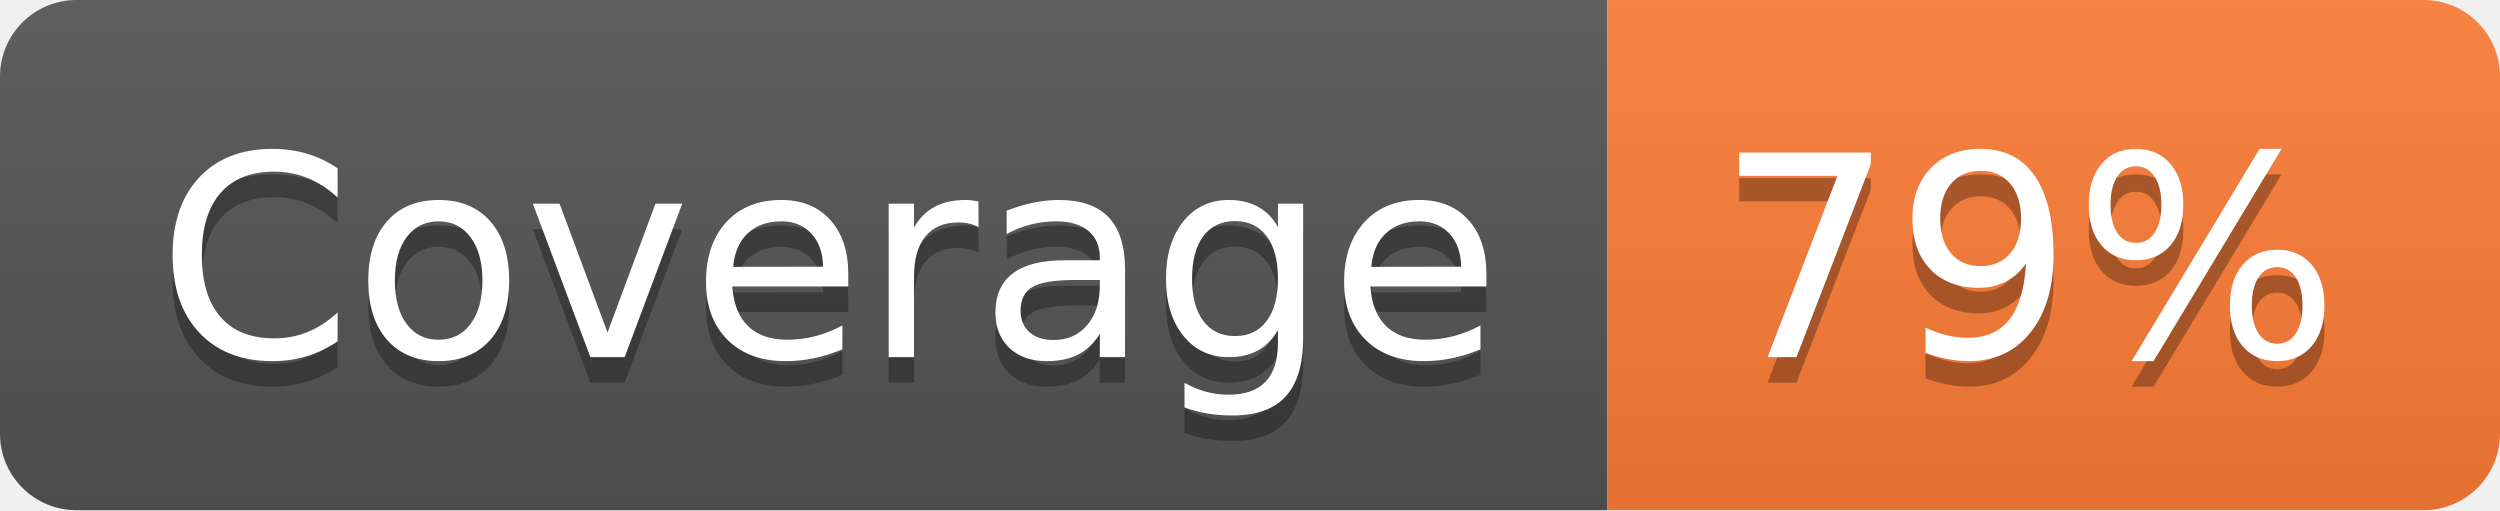
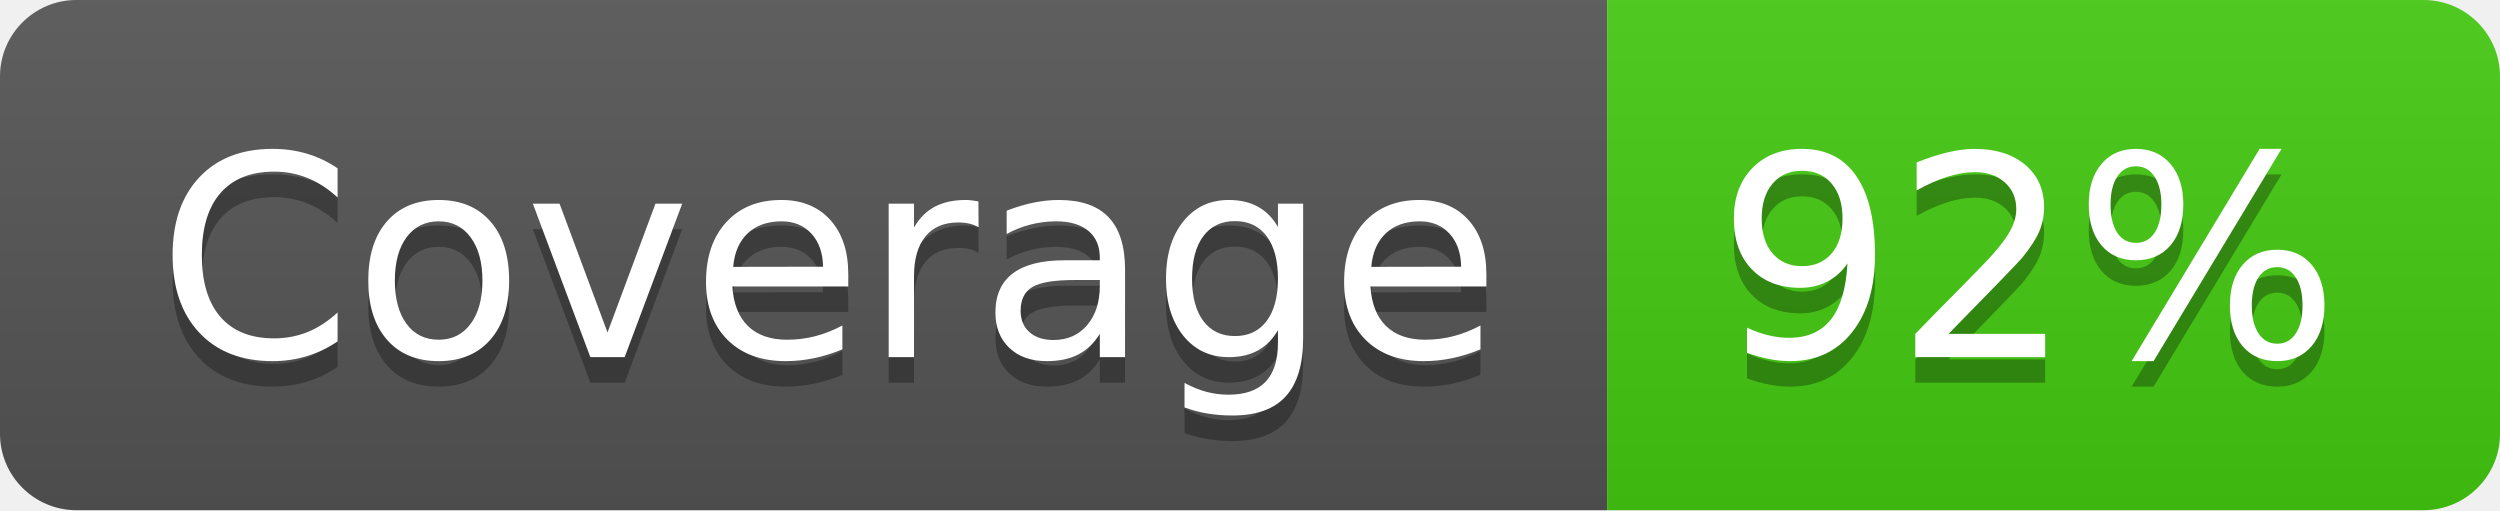
- <svg xmlns="http://www.w3.org/2000/svg" width="98" height="20" role="img" aria-label="Coverage: 79%">
+ <svg xmlns="http://www.w3.org/2000/svg" width="98" height="20" role="img" aria-label="Coverage: 92%">
  <linearGradient id="s" x2="0" y2="100%">
    <stop offset="0" stop-color="#bbb" stop-opacity=".1" />
    <stop offset="1" stop-opacity=".1" />
  </linearGradient>
  <clipPath id="r">
    <rect width="98" height="20" rx="3" fill="#fff" />
  </clipPath>
  <g clip-path="url(#r)">
    <rect width="63" height="20" fill="#555" />
-     <rect x="63" width="35" height="20" fill="#fe7d37" />
+     <rect x="63" width="35" height="20" fill="#4c1" />
    <rect width="98" height="20" fill="url(#s)" />
  </g>
  <g fill="#fff" text-anchor="middle" font-family="Verdana,Geneva,DejaVu Sans,sans-serif" text-rendering="geometricPrecision" font-size="110">
    <text aria-hidden="true" x="325" y="150" fill="#010101" fill-opacity=".3" transform="scale(.1)" textLength="530">Coverage</text>
    <text x="325" y="140" transform="scale(.1)" fill="#fff" textLength="530">Coverage</text>
-     <text aria-hidden="true" x="795" y="150" fill="#010101" fill-opacity=".3" transform="scale(.1)" textLength="250">79%</text>
-     <text x="795" y="140" transform="scale(.1)" fill="#fff" textLength="250">79%</text>
+     <text aria-hidden="true" x="795" y="150" fill="#010101" fill-opacity=".3" transform="scale(.1)" textLength="250">92%</text>
+     <text x="795" y="140" transform="scale(.1)" fill="#fff" textLength="250">92%</text>
  </g>
</svg>
